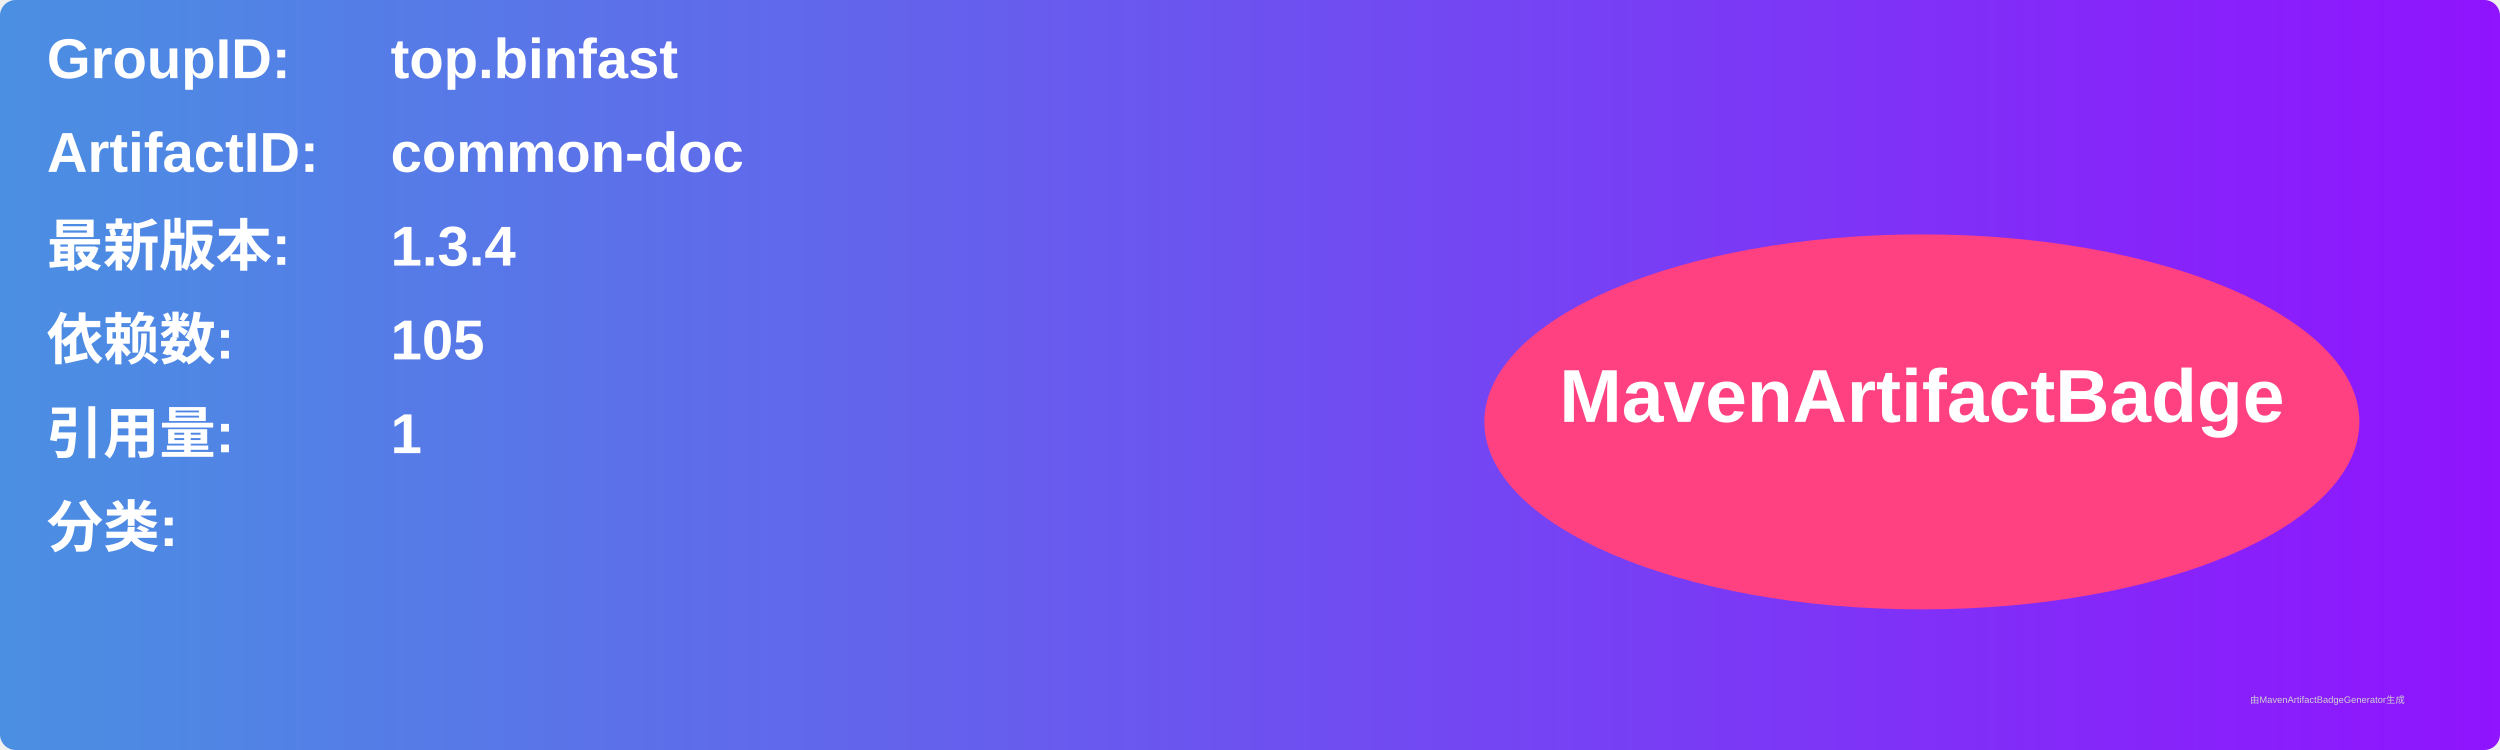
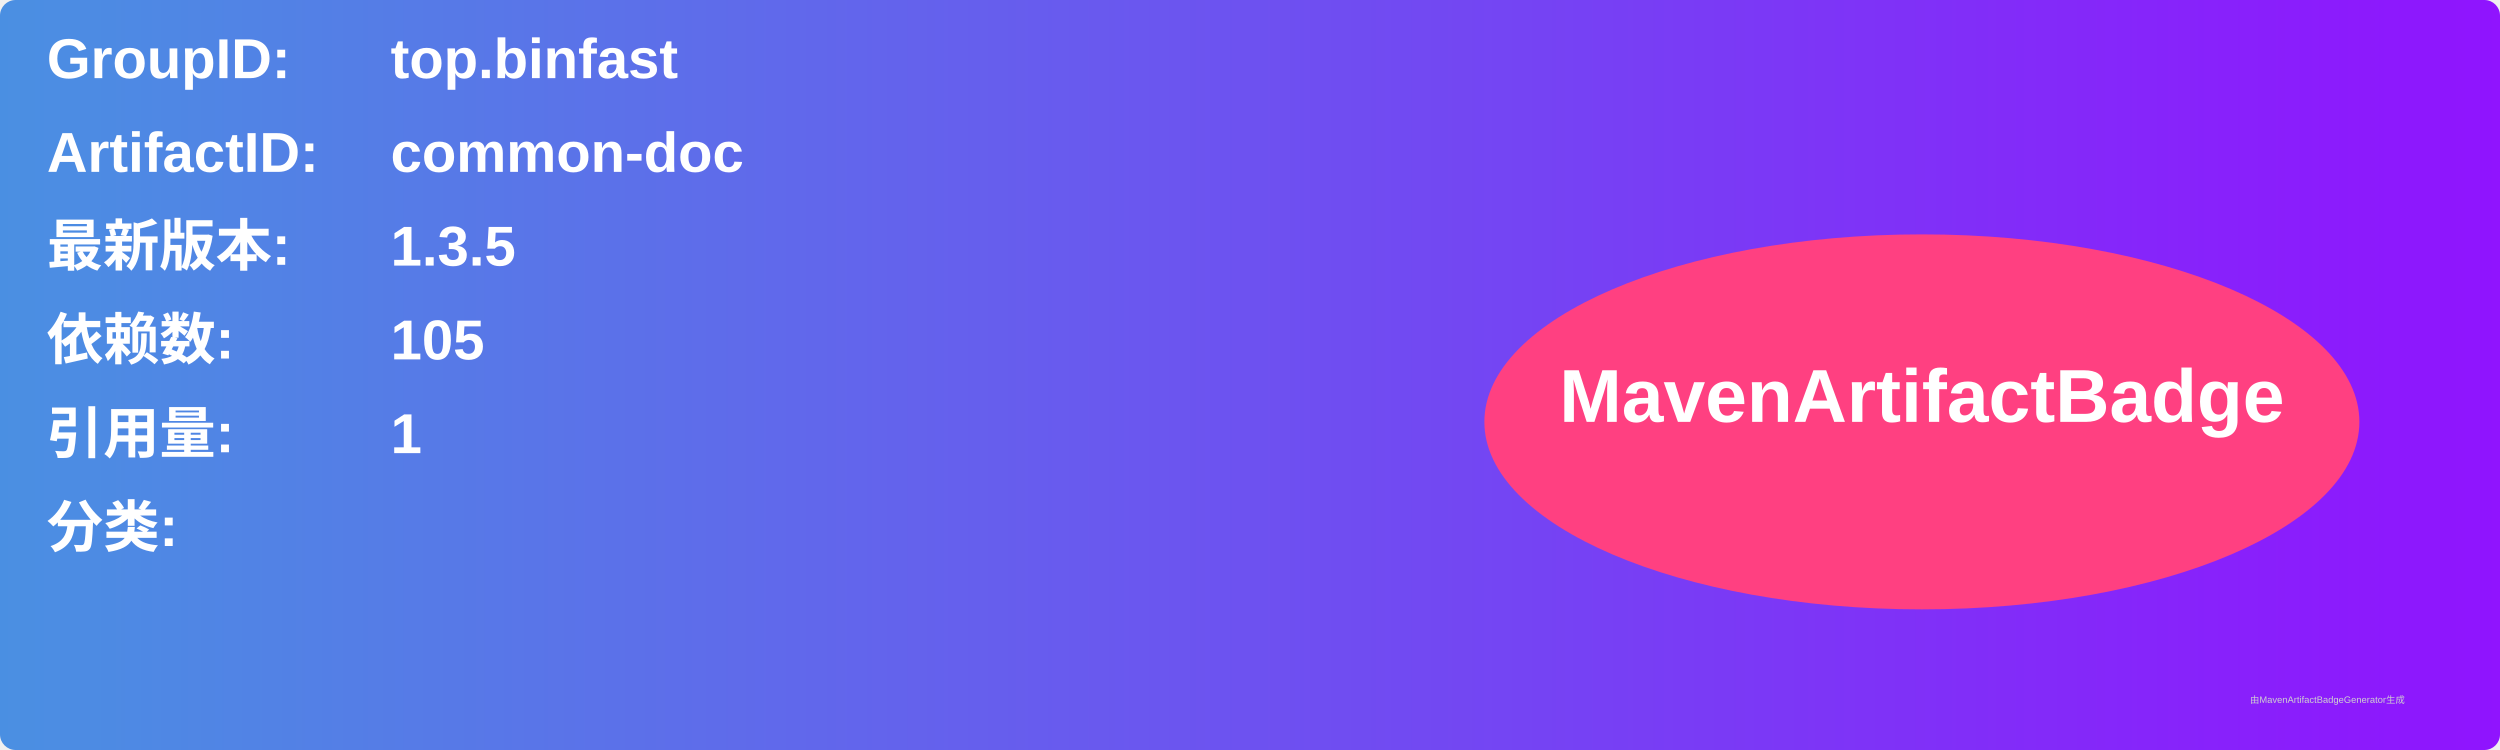
<svg xmlns="http://www.w3.org/2000/svg" width="800" height="240" viewBox="0 0 800 240">
  <linearGradient id="grad" x1="0%" y1="0%" x2="100%" y2="0%">
    <stop offset="0%" stop-color="#4a90e2" />
    <stop offset="100%" stop-color="#9013fe" />
  </linearGradient>
  <rect width="100%" height="100%" rx="5" ry="5" fill="url(#grad)" />
  <g transform="translate(15, 15)">
    <text x="0" y="10" font-family="Arial" font-size="18" fill="white" font-weight="bold" width="260">GroupID:</text>
    <text x="110" y="10" font-family="Arial" font-size="18" fill="white" font-weight="bold" width="460">top.binfast</text>
    <text x="0" y="40" font-family="Arial" font-size="18" fill="white" font-weight="bold" width="260">ArtifactID:</text>
    <text x="110" y="40" font-family="Arial" font-size="18" fill="white" font-weight="bold" width="460">common-doc</text>
    <text x="0" y="70" font-family="Arial" font-size="18" fill="white" font-weight="bold">最新版本:</text>
    <text x="110" y="70" font-family="Arial" font-size="18" fill="white" font-weight="bold">
-       <tspan font-weight="bold">1.3.4</tspan>
+       <tspan font-weight="bold">1.3.5</tspan>
    </text>
    <text x="0" y="100" font-family="Arial" font-size="18" fill="white" font-weight="bold">依赖数: </text>
    <text x="110" y="100" font-family="Arial" font-size="18" fill="white">
      <tspan font-weight="bold">105</tspan>
    </text>
    <text x="0" y="130" font-family="Arial" font-size="18" fill="white" font-weight="bold">引用量: </text>
    <text x="110" y="130" font-family="Arial" font-size="18" fill="white">
      <tspan font-weight="bold">1</tspan>
    </text>
    <text x="0" y="160" font-family="Arial" font-size="18" fill="white" font-weight="bold">分类:</text>
    <text x="10" y="190" font-family="Arial" font-size="10" fill="white">
      <tspan font-weight="bold" />
    </text>
    <ellipse cx="600" cy="120" rx="140" ry="60" fill="#ff4081" />
    <text x="600" y="120" text-anchor="middle" font-family="Arial" font-size="24" fill="white" font-weight="bold">MavenArtifactBadge</text>
  </g>
  <text x="720" y="225" font-family="Arial" font-size="3" fill="#d0d0d0">由MavenArtifactBadgeGenerator生成</text>
</svg>
